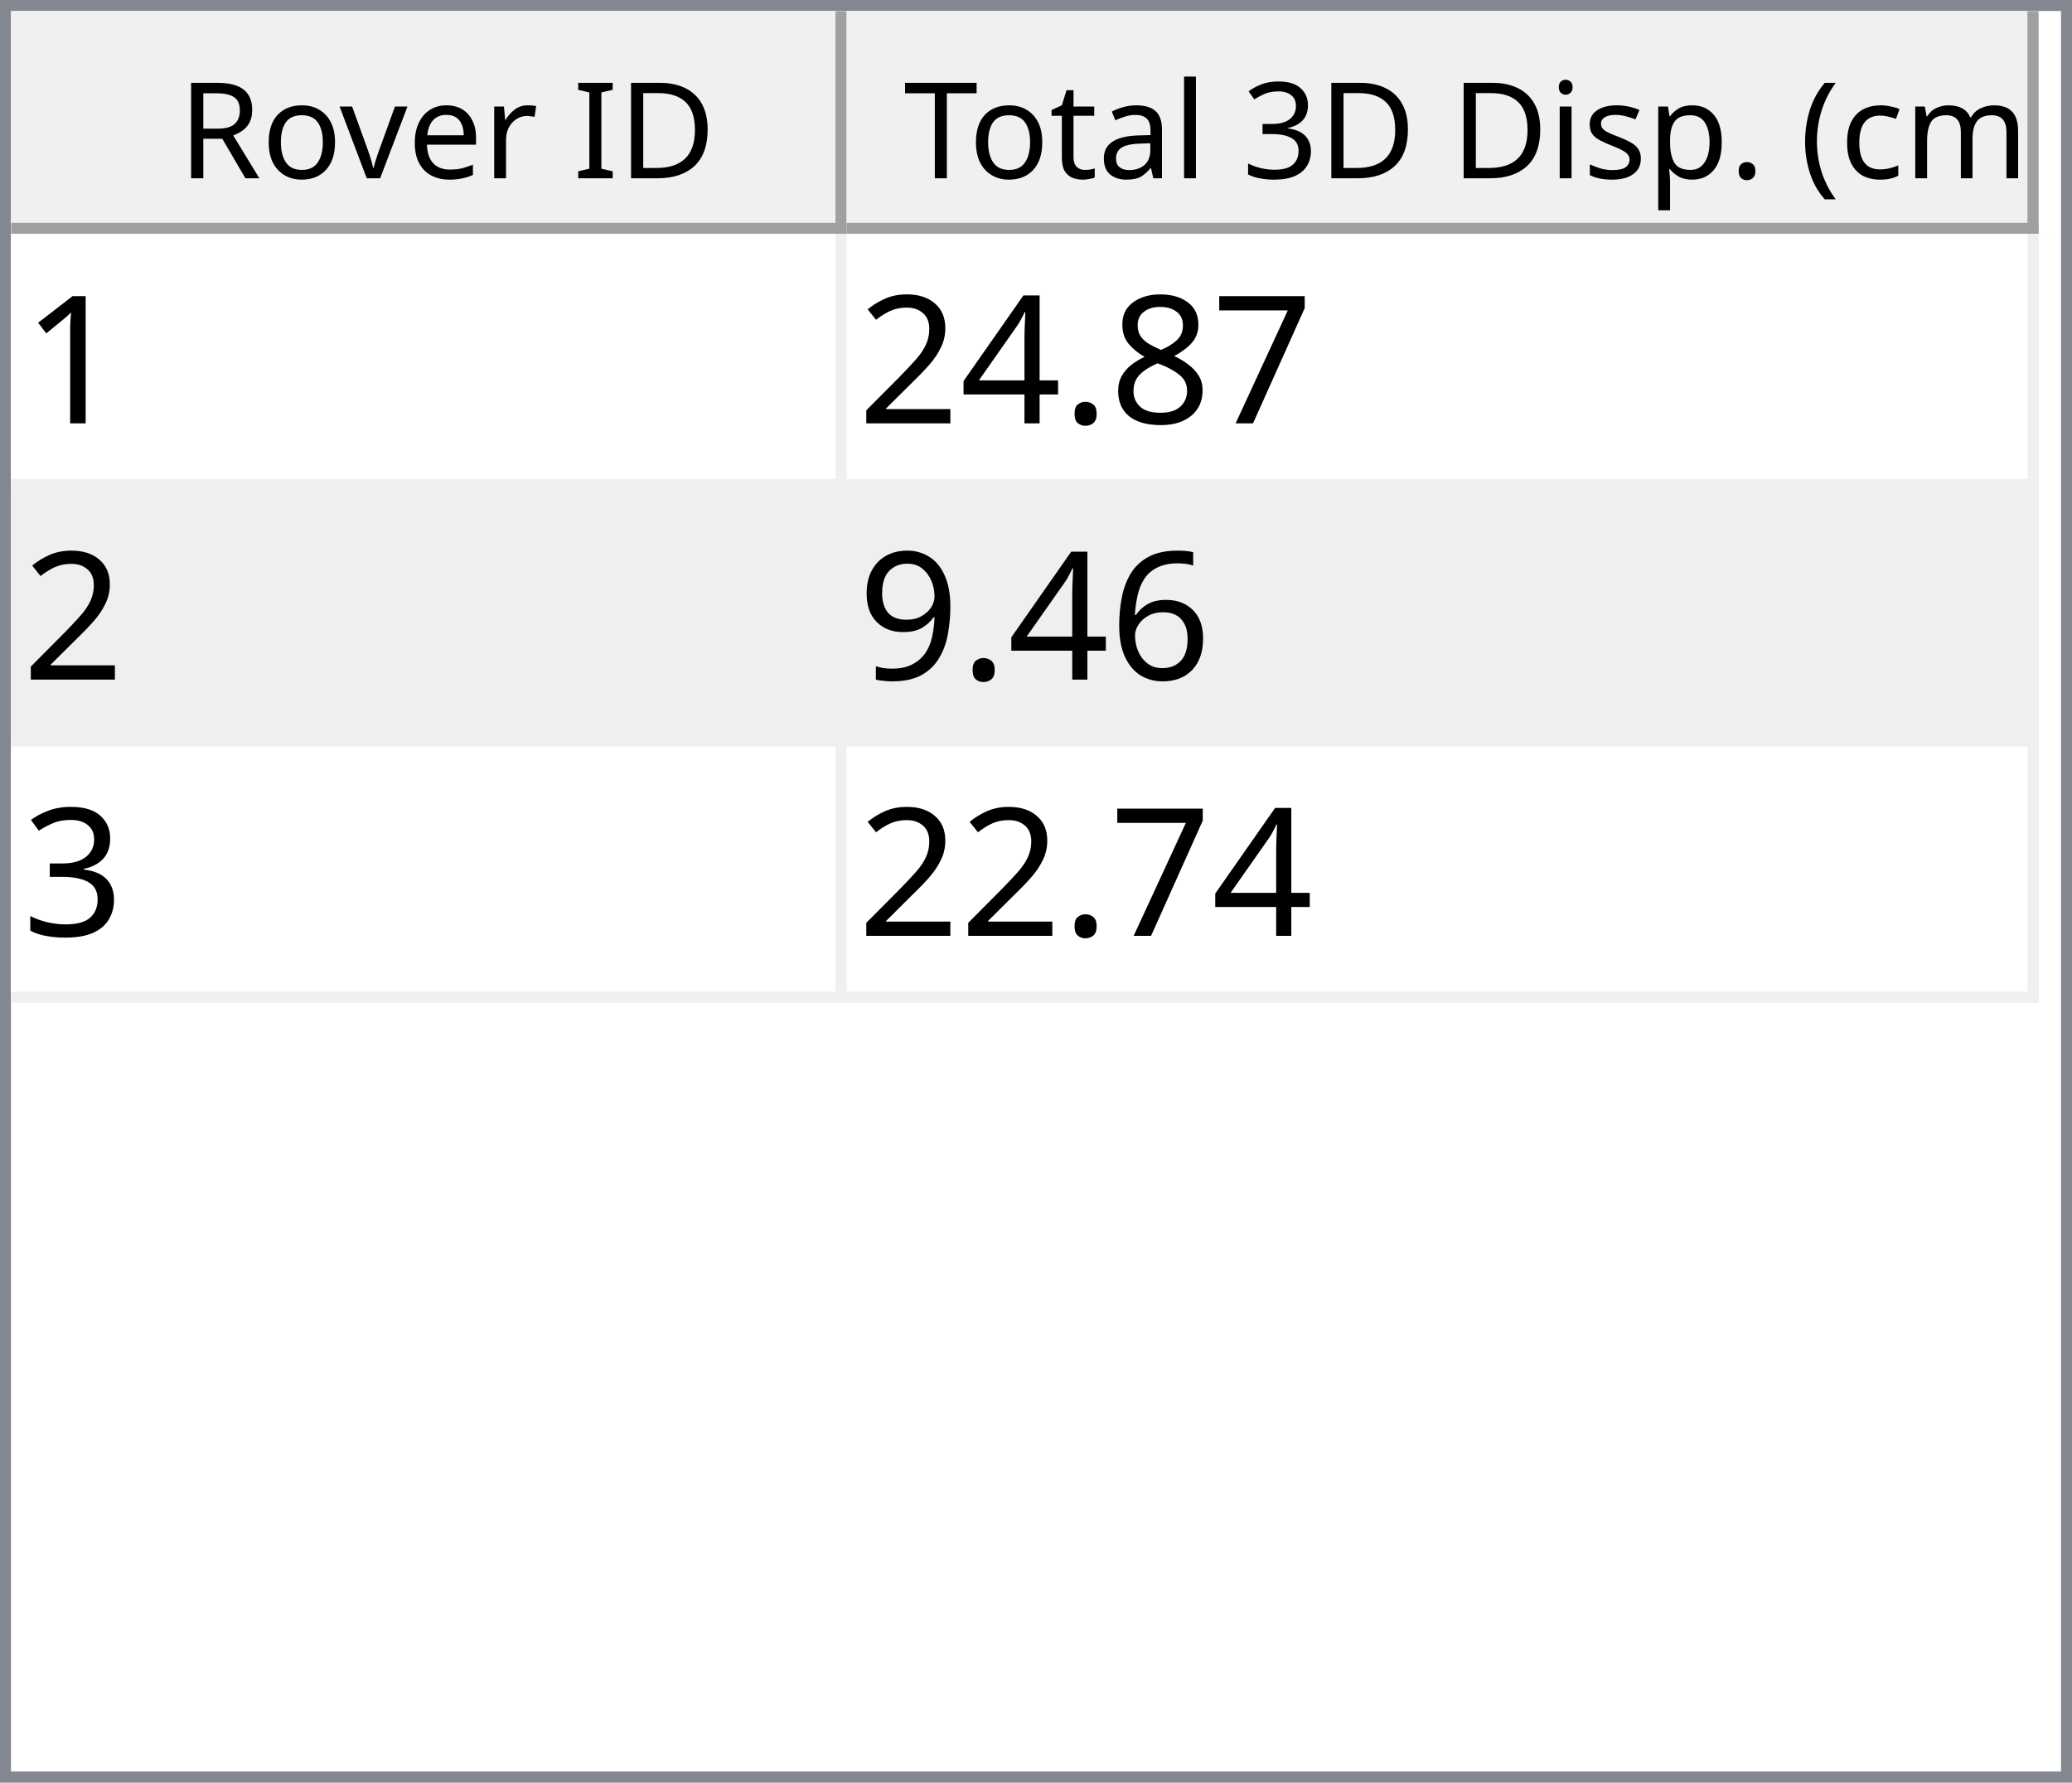
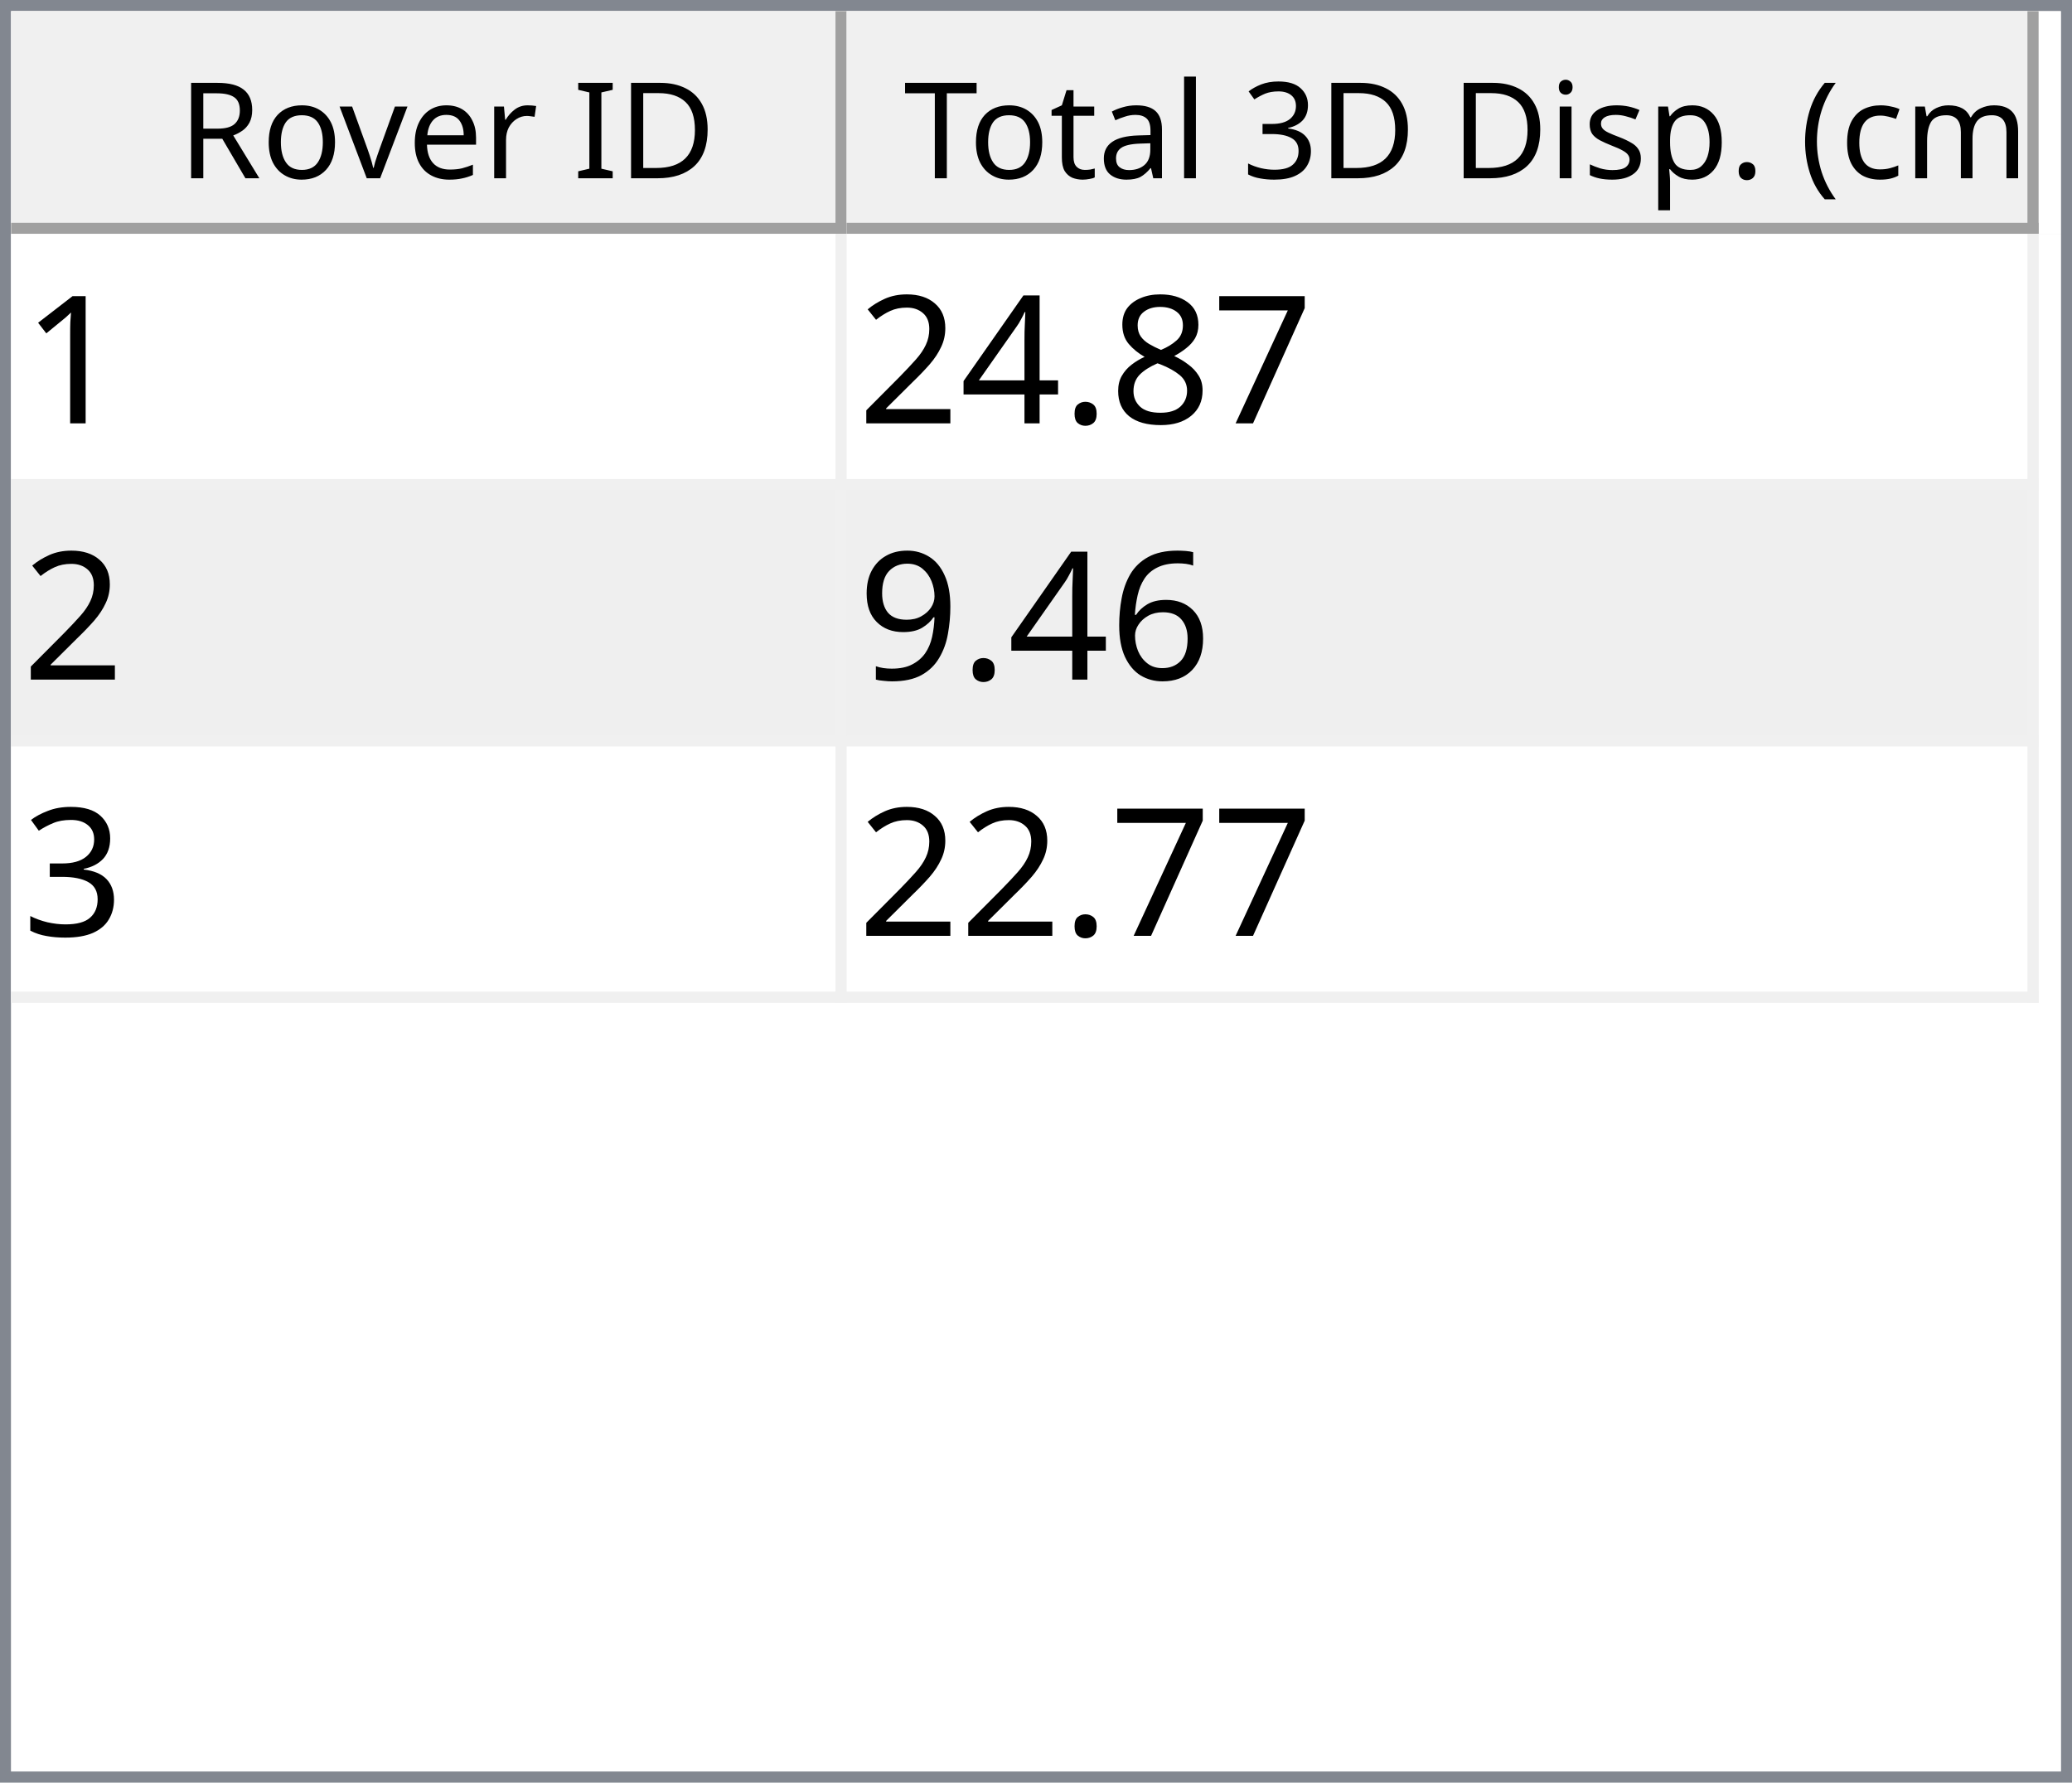
<svg xmlns="http://www.w3.org/2000/svg" style="fill-opacity:1; color-rendering:auto; color-interpolation:auto; text-rendering:auto; stroke:black; stroke-linecap:square; stroke-miterlimit:10; shape-rendering:auto; stroke-opacity:1; fill:black; stroke-dasharray:none; font-weight:normal; stroke-width:1; font-family:'Dialog'; font-style:normal; stroke-linejoin:miter; font-size:12px; stroke-dashoffset:0; image-rendering:auto;" width="186" height="160">
  <defs id="genericDefs" />
  <g>
    <defs id="defs1">
      <clipPath clipPathUnits="userSpaceOnUse" id="clipPath1">
        <path d="M0 0 L186 0 L186 160 L0 160 L0 0 Z" />
      </clipPath>
      <clipPath clipPathUnits="userSpaceOnUse" id="clipPath2">
        <path d="M0 0 L0 160 L186 160 L186 0 Z" />
      </clipPath>
      <clipPath clipPathUnits="userSpaceOnUse" id="clipPath3">
        <path d="M0 0 L0 20 L184 20 L184 0 Z" />
      </clipPath>
      <clipPath clipPathUnits="userSpaceOnUse" id="clipPath4">
        <path d="M0 0 L0 20 L75 20 L75 0 Z" />
      </clipPath>
      <clipPath clipPathUnits="userSpaceOnUse" id="clipPath5">
        <path d="M1 1 L1 19 L74 19 L74 1 Z" />
      </clipPath>
      <clipPath clipPathUnits="userSpaceOnUse" id="clipPath6">
        <path d="M0 0 L0 18 L73 18 L73 0 Z" />
      </clipPath>
      <clipPath clipPathUnits="userSpaceOnUse" id="clipPath7">
        <path d="M-0.5 -0.5 L-0.5 19.5 L74.5 19.5 L74.5 -0.5 Z" />
      </clipPath>
      <clipPath clipPathUnits="userSpaceOnUse" id="clipPath8">
        <path d="M0 0 L0 20 L107 20 L107 0 Z" />
      </clipPath>
      <clipPath clipPathUnits="userSpaceOnUse" id="clipPath9">
        <path d="M1 1 L1 19 L106 19 L106 1 Z" />
      </clipPath>
      <clipPath clipPathUnits="userSpaceOnUse" id="clipPath10">
        <path d="M0 0 L0 18 L105 18 L105 0 Z" />
      </clipPath>
      <clipPath clipPathUnits="userSpaceOnUse" id="clipPath11">
        <path d="M-0.5 -0.5 L-0.5 19.5 L106.5 19.5 L106.5 -0.5 Z" />
      </clipPath>
      <clipPath clipPathUnits="userSpaceOnUse" id="clipPath12">
        <path d="M0 0 L0 138 L184 138 L184 0 Z" />
      </clipPath>
      <clipPath clipPathUnits="userSpaceOnUse" id="clipPath13">
        <path d="M0 0 L0 69 L182 69 L182 0 Z" />
      </clipPath>
      <clipPath clipPathUnits="userSpaceOnUse" id="clipPath14">
        <path d="M-0.5 -0.5 L-0.5 68.5 L181.5 68.5 L181.5 -0.5 Z" />
      </clipPath>
      <clipPath clipPathUnits="userSpaceOnUse" id="clipPath15">
        <path d="M0 0 L0 22 L74 22 L74 0 Z" />
      </clipPath>
      <clipPath clipPathUnits="userSpaceOnUse" id="clipPath16">
        <path d="M0 0 L0 22 L106 22 L106 0 Z" />
      </clipPath>
      <font horiz-adv-x="64.551" id="font1">
        <font-face ascent="107.91" descent="25.098" units-per-em="100" style="font-style:normal; font-family:Segoe UI; font-weight:normal;" />
        <missing-glyph horiz-adv-x="64.551" d="M8.109 0 L8.109 68.266 L56.453 68.266 L56.453 0 L8.109 0 ZM15.328 7.234 L49.219 7.234 L49.219 61.031 L15.328 61.031 L15.328 7.234 Z" />
        <glyph unicode="D" horiz-adv-x="70.117" d="M9.188 0 L9.188 70.016 L28.516 70.016 Q65.531 70.016 65.531 35.891 Q65.531 19.672 55.25 9.836 Q44.969 0 27.734 0 L9.188 0 ZM17.391 62.594 L17.391 7.422 L27.828 7.422 Q41.609 7.422 49.273 14.797 Q56.938 22.172 56.938 35.688 Q56.938 62.594 28.328 62.594 L17.391 62.594 Z" />
        <glyph unicode="I" horiz-adv-x="26.611" d="M17.391 0 L9.188 0 L9.188 70.016 L17.391 70.016 L17.391 0 Z" />
        <glyph unicode=" " horiz-adv-x="27.393" d="" />
        <glyph unicode="r" horiz-adv-x="34.766" d="M34.188 41.891 Q32.078 43.5 28.125 43.5 Q23 43.5 19.555 38.672 Q16.109 33.844 16.109 25.484 L16.109 0 L8.109 0 L8.109 50 L16.109 50 L16.109 39.703 L16.312 39.703 Q18.016 44.969 21.531 47.922 Q25.047 50.875 29.391 50.875 Q32.516 50.875 34.188 50.203 L34.188 41.891 Z" />
        <glyph unicode="e" horiz-adv-x="52.295" d="M48.297 23 L12.984 23 Q13.188 14.656 17.484 10.109 Q21.781 5.562 29.297 5.562 Q37.75 5.562 44.828 11.141 L44.828 3.609 Q38.234 -1.172 27.391 -1.172 Q16.797 -1.172 10.742 5.641 Q4.688 12.453 4.688 24.812 Q4.688 36.469 11.305 43.82 Q17.922 51.172 27.734 51.172 Q37.547 51.172 42.922 44.828 Q48.297 38.484 48.297 27.203 L48.297 23 ZM40.094 29.781 Q40.047 36.719 36.75 40.578 Q33.453 44.438 27.594 44.438 Q21.922 44.438 17.969 40.383 Q14.016 36.328 13.094 29.781 L40.094 29.781 Z" />
        <glyph unicode="v" horiz-adv-x="47.9" d="M47.406 50 L27.484 0 L19.625 0 L0.688 50 L9.469 50 L22.172 13.672 Q23.578 9.672 23.922 6.688 L24.125 6.688 Q24.609 10.453 25.688 13.484 L38.969 50 L47.406 50 Z" />
        <glyph unicode="o" horiz-adv-x="58.594" d="M29 -1.172 Q17.922 -1.172 11.305 5.836 Q4.688 12.844 4.688 24.422 Q4.688 37.016 11.57 44.094 Q18.453 51.172 30.172 51.172 Q41.359 51.172 47.633 44.289 Q53.906 37.406 53.906 25.203 Q53.906 13.234 47.141 6.031 Q40.375 -1.172 29 -1.172 ZM29.594 44.438 Q21.875 44.438 17.383 39.188 Q12.891 33.938 12.891 24.703 Q12.891 15.828 17.43 10.695 Q21.969 5.562 29.594 5.562 Q37.359 5.562 41.531 10.594 Q45.703 15.625 45.703 24.906 Q45.703 34.281 41.531 39.359 Q37.359 44.438 29.594 44.438 Z" />
        <glyph unicode="R" horiz-adv-x="59.814" d="M59.375 0 L49.609 0 L37.891 19.625 Q36.281 22.359 34.766 24.289 Q33.25 26.219 31.664 27.438 Q30.078 28.656 28.25 29.219 Q26.422 29.781 24.125 29.781 L17.391 29.781 L17.391 0 L9.188 0 L9.188 70.016 L30.078 70.016 Q34.672 70.016 38.555 68.867 Q42.438 67.719 45.289 65.375 Q48.141 63.031 49.758 59.547 Q51.375 56.062 51.375 51.375 Q51.375 47.703 50.273 44.656 Q49.172 41.609 47.148 39.211 Q45.125 36.812 42.266 35.133 Q39.406 33.453 35.844 32.516 L35.844 32.328 Q37.594 31.547 38.891 30.547 Q40.188 29.547 41.359 28.18 Q42.531 26.812 43.68 25.078 Q44.828 23.344 46.234 21.047 L59.375 0 ZM17.391 62.594 L17.391 37.203 L28.516 37.203 Q31.594 37.203 34.203 38.133 Q36.812 39.062 38.719 40.797 Q40.625 42.531 41.703 45.047 Q42.781 47.562 42.781 50.688 Q42.781 56.297 39.141 59.445 Q35.5 62.594 28.609 62.594 L17.391 62.594 Z" />
        <glyph unicode=")" horiz-adv-x="30.176" d="M8.297 -15.922 L1.172 -15.922 Q16.406 2.344 16.406 26.812 Q16.406 51.469 1.078 70.016 L8.297 70.016 Q23.531 52.156 23.531 26.703 Q23.531 1.375 8.297 -15.922 Z" />
        <glyph unicode="m" horiz-adv-x="86.133" d="M79.109 0 L71.094 0 L71.094 28.719 Q71.094 37.016 68.531 40.727 Q65.969 44.438 59.906 44.438 Q54.781 44.438 51.195 39.75 Q47.609 35.062 47.609 28.516 L47.609 0 L39.594 0 L39.594 29.688 Q39.594 44.438 28.219 44.438 Q22.953 44.438 19.531 40.016 Q16.109 35.594 16.109 28.516 L16.109 0 L8.109 0 L8.109 50 L16.109 50 L16.109 42.094 L16.312 42.094 Q21.625 51.172 31.844 51.172 Q36.969 51.172 40.773 48.312 Q44.578 45.453 46 40.828 Q51.562 51.172 62.594 51.172 Q79.109 51.172 79.109 30.812 L79.109 0 Z" />
        <glyph unicode="c" horiz-adv-x="46.191" d="M42.188 2.297 Q36.422 -1.172 28.516 -1.172 Q17.828 -1.172 11.258 5.789 Q4.688 12.75 4.688 23.828 Q4.688 36.188 11.766 43.68 Q18.844 51.172 30.672 51.172 Q37.25 51.172 42.281 48.734 L42.281 40.531 Q36.719 44.438 30.375 44.438 Q22.703 44.438 17.797 38.945 Q12.891 33.453 12.891 24.516 Q12.891 15.719 17.508 10.641 Q22.125 5.562 29.891 5.562 Q36.422 5.562 42.188 9.906 L42.188 2.297 Z" />
        <glyph unicode="(" horiz-adv-x="30.176" d="M29.109 -15.922 L21.969 -15.922 Q6.844 1.375 6.844 26.703 Q6.844 52.156 21.969 70.016 L29.203 70.016 Q13.875 51.469 13.875 26.812 Q13.875 2.344 29.109 -15.922 Z" />
        <glyph unicode="." horiz-adv-x="21.68" d="M10.891 -1.078 Q8.641 -1.078 7.055 0.539 Q5.469 2.156 5.469 4.391 Q5.469 6.641 7.055 8.273 Q8.641 9.906 10.891 9.906 Q13.188 9.906 14.797 8.273 Q16.406 6.641 16.406 4.391 Q16.406 2.156 14.797 0.539 Q13.188 -1.078 10.891 -1.078 Z" />
        <glyph unicode="p" horiz-adv-x="58.789" d="M16.312 7.234 L16.109 7.234 L16.109 -23 L8.109 -23 L8.109 50 L16.109 50 L16.109 41.219 L16.312 41.219 Q22.219 51.172 33.594 51.172 Q43.266 51.172 48.688 44.461 Q54.109 37.75 54.109 26.469 Q54.109 13.922 48 6.375 Q41.891 -1.172 31.297 -1.172 Q21.578 -1.172 16.312 7.234 ZM16.109 27.391 L16.109 20.406 Q16.109 14.203 20.141 9.883 Q24.172 5.562 30.375 5.562 Q37.641 5.562 41.773 11.133 Q45.906 16.703 45.906 26.609 Q45.906 34.969 42.047 39.703 Q38.188 44.438 31.594 44.438 Q24.609 44.438 20.359 39.578 Q16.109 34.719 16.109 27.391 Z" />
        <glyph unicode="s" horiz-adv-x="42.432" d="M5.078 1.812 L5.078 10.406 Q11.625 5.562 19.484 5.562 Q30.031 5.562 30.031 12.594 Q30.031 14.594 29.125 15.992 Q28.219 17.391 26.68 18.461 Q25.141 19.531 23.07 20.383 Q21 21.234 18.609 22.172 Q15.281 23.484 12.766 24.828 Q10.25 26.172 8.57 27.859 Q6.891 29.547 6.031 31.695 Q5.172 33.844 5.172 36.719 Q5.172 40.234 6.789 42.945 Q8.406 45.656 11.086 47.484 Q13.766 49.312 17.211 50.242 Q20.656 51.172 24.312 51.172 Q30.812 51.172 35.938 48.922 L35.938 40.828 Q30.422 44.438 23.25 44.438 Q21 44.438 19.195 43.922 Q17.391 43.406 16.094 42.477 Q14.797 41.547 14.086 40.258 Q13.375 38.969 13.375 37.406 Q13.375 35.453 14.086 34.133 Q14.797 32.812 16.164 31.789 Q17.531 30.766 19.484 29.938 Q21.438 29.109 23.922 28.125 Q27.25 26.859 29.883 25.516 Q32.516 24.172 34.375 22.484 Q36.234 20.797 37.234 18.602 Q38.234 16.406 38.234 13.375 Q38.234 9.672 36.602 6.938 Q34.969 4.203 32.234 2.398 Q29.5 0.594 25.93 -0.289 Q22.359 -1.172 18.453 -1.172 Q10.75 -1.172 5.078 1.812 Z" />
        <glyph unicode="i" horiz-adv-x="24.219" d="M12.203 62.703 Q10.062 62.703 8.547 64.164 Q7.031 65.625 7.031 67.875 Q7.031 70.125 8.547 71.609 Q10.062 73.094 12.203 73.094 Q14.406 73.094 15.945 71.609 Q17.484 70.125 17.484 67.875 Q17.484 65.719 15.945 64.211 Q14.406 62.703 12.203 62.703 ZM16.109 0 L8.109 0 L8.109 50 L16.109 50 L16.109 0 Z" />
        <glyph unicode="3" horiz-adv-x="53.906" d="M46.531 19.828 Q46.531 15.094 44.75 11.211 Q42.969 7.328 39.719 4.57 Q36.469 1.812 31.93 0.297 Q27.391 -1.219 21.922 -1.219 Q11.922 -1.219 6 2.594 L6 11.188 Q13.094 5.609 22.219 5.609 Q25.875 5.609 28.828 6.539 Q31.781 7.469 33.906 9.227 Q36.031 10.984 37.18 13.477 Q38.328 15.969 38.328 19.094 Q38.328 32.812 18.797 32.812 L12.984 32.812 L12.984 39.594 L18.5 39.594 Q35.797 39.594 35.797 52.484 Q35.797 64.406 22.609 64.406 Q15.188 64.406 8.688 59.422 L8.688 67.188 Q15.375 71.188 24.609 71.188 Q29 71.188 32.57 69.969 Q36.141 68.75 38.68 66.555 Q41.219 64.359 42.609 61.281 Q44 58.203 44 54.5 Q44 40.672 30.031 36.719 L30.031 36.531 Q33.594 36.141 36.625 34.797 Q39.656 33.453 41.852 31.305 Q44.047 29.156 45.289 26.25 Q46.531 23.344 46.531 19.828 Z" />
        <glyph unicode="l" horiz-adv-x="24.219" d="M16.109 0 L8.109 0 L8.109 74.031 L16.109 74.031 L16.109 0 Z" />
        <glyph unicode="a" horiz-adv-x="50.879" d="M43.891 0 L35.891 0 L35.891 7.812 L35.688 7.812 Q30.469 -1.172 20.312 -1.172 Q12.844 -1.172 8.617 2.781 Q4.391 6.734 4.391 13.281 Q4.391 27.297 20.906 29.594 L35.891 31.688 Q35.891 44.438 25.594 44.438 Q16.547 44.438 9.281 38.281 L9.281 46.484 Q16.656 51.172 26.266 51.172 Q43.891 51.172 43.891 32.516 L43.891 0 ZM35.891 25.297 L23.828 23.641 Q18.266 22.859 15.43 20.875 Q12.594 18.891 12.594 13.875 Q12.594 10.203 15.211 7.883 Q17.828 5.562 22.172 5.562 Q28.125 5.562 32.008 9.742 Q35.891 13.922 35.891 20.312 L35.891 25.297 Z" />
        <glyph unicode="t" horiz-adv-x="33.887" d="M31.297 0.484 Q28.469 -1.078 23.828 -1.078 Q10.688 -1.078 10.688 13.578 L10.688 43.172 L2.094 43.172 L2.094 50 L10.688 50 L10.688 62.203 L18.703 64.797 L18.703 50 L31.297 50 L31.297 43.172 L18.703 43.172 L18.703 14.984 Q18.703 9.969 20.414 7.82 Q22.125 5.672 26.078 5.672 Q29.109 5.672 31.297 7.328 L31.297 0.484 Z" />
        <glyph unicode="T" horiz-adv-x="52.393" d="M50.594 62.594 L30.375 62.594 L30.375 0 L22.172 0 L22.172 62.594 L2 62.594 L2 70.016 L50.594 70.016 L50.594 62.594 Z" />
      </font>
      <font horiz-adv-x="75.0" id="font2">
        <font-face ascent="100.537" descent="21.973" units-per-em="100" style="font-style:normal; font-family:sans-serif; font-weight:normal;" />
        <missing-glyph horiz-adv-x="75.0" d="M12.5 0 L12.5 62.5 L62.5 62.5 L62.5 0 L12.5 0 ZM14.062 1.562 L60.938 1.562 L60.938 60.938 L14.062 60.938 L14.062 1.562 Z" />
        <glyph unicode="1" horiz-adv-x="55.615" d="M37.25 0 L28.469 0 L28.469 56 Q25.297 52.984 20.141 49.953 Q14.984 46.922 10.891 45.406 L10.891 53.906 Q18.266 57.375 23.781 62.305 Q29.297 67.234 31.594 71.875 L37.25 71.875 L37.25 0 Z" />
        <glyph unicode="7" horiz-adv-x="55.615" d="M4.734 62.203 L4.734 70.656 L51.078 70.656 L51.078 63.812 Q44.234 56.547 37.523 44.484 Q30.812 32.422 27.156 19.672 Q24.516 10.688 23.781 0 L14.75 0 Q14.891 8.453 18.062 20.414 Q21.234 32.375 27.172 43.484 Q33.109 54.594 39.797 62.203 L4.734 62.203 Z" />
        <glyph unicode="8" horiz-adv-x="55.615" d="M17.672 38.812 Q12.203 40.828 9.57 44.539 Q6.938 48.25 6.938 53.422 Q6.938 61.234 12.555 66.555 Q18.172 71.875 27.484 71.875 Q36.859 71.875 42.578 66.43 Q48.297 60.984 48.297 53.172 Q48.297 48.188 45.68 44.508 Q43.062 40.828 37.75 38.812 Q44.344 36.672 47.781 31.883 Q51.219 27.094 51.219 20.453 Q51.219 11.281 44.727 5.031 Q38.234 -1.219 27.641 -1.219 Q17.047 -1.219 10.547 5.055 Q4.047 11.328 4.047 20.703 Q4.047 27.688 7.594 32.398 Q11.141 37.109 17.672 38.812 ZM15.922 53.719 Q15.922 48.641 19.195 45.414 Q22.469 42.188 27.688 42.188 Q32.766 42.188 36.016 45.383 Q39.266 48.578 39.266 53.219 Q39.266 58.062 35.914 61.359 Q32.562 64.656 27.594 64.656 Q22.562 64.656 19.242 61.43 Q15.922 58.203 15.922 53.719 ZM13.094 20.656 Q13.094 16.891 14.875 13.375 Q16.656 9.859 20.172 7.93 Q23.688 6 27.734 6 Q34.031 6 38.133 10.055 Q42.234 14.109 42.234 20.359 Q42.234 26.703 38.016 30.859 Q33.797 35.016 27.438 35.016 Q21.234 35.016 17.164 30.914 Q13.094 26.812 13.094 20.656 Z" />
        <glyph unicode="." horiz-adv-x="27.783" d="M9.078 0 L9.078 10.016 L19.094 10.016 L19.094 0 L9.078 0 Z" />
        <glyph unicode="4" horiz-adv-x="55.615" d="M32.328 0 L32.328 17.141 L1.266 17.141 L1.266 25.203 L33.938 71.578 L41.109 71.578 L41.109 25.203 L50.781 25.203 L50.781 17.141 L41.109 17.141 L41.109 0 L32.328 0 ZM32.328 25.203 L32.328 57.469 L9.906 25.203 L32.328 25.203 Z" />
        <glyph unicode="2" horiz-adv-x="55.615" d="M50.344 8.453 L50.344 0 L3.031 0 Q2.938 3.172 4.047 6.109 Q5.859 10.938 9.836 15.625 Q13.812 20.312 21.344 26.469 Q33.016 36.031 37.117 41.625 Q41.219 47.219 41.219 52.203 Q41.219 57.422 37.477 61.008 Q33.734 64.594 27.734 64.594 Q21.391 64.594 17.578 60.789 Q13.766 56.984 13.719 50.25 L4.688 51.172 Q5.609 61.281 11.664 66.578 Q17.719 71.875 27.938 71.875 Q38.234 71.875 44.242 66.164 Q50.25 60.453 50.25 52 Q50.25 47.703 48.492 43.555 Q46.734 39.406 42.656 34.812 Q38.578 30.219 29.109 22.219 Q21.188 15.578 18.945 13.211 Q16.703 10.844 15.234 8.453 L50.344 8.453 Z" />
        <glyph unicode="6" horiz-adv-x="55.615" d="M49.75 54.047 L41.016 53.375 Q39.844 58.547 37.703 60.891 Q34.125 64.656 28.906 64.656 Q24.703 64.656 21.531 62.312 Q17.391 59.281 14.992 53.469 Q12.594 47.656 12.5 36.922 Q15.672 41.75 20.266 44.094 Q24.859 46.438 29.891 46.438 Q38.672 46.438 44.852 39.969 Q51.031 33.5 51.031 23.25 Q51.031 16.5 48.125 10.719 Q45.219 4.938 40.141 1.859 Q35.062 -1.219 28.609 -1.219 Q17.625 -1.219 10.695 6.859 Q3.766 14.938 3.766 33.5 Q3.766 54.25 11.422 63.672 Q18.109 71.875 29.438 71.875 Q37.891 71.875 43.289 67.141 Q48.688 62.406 49.75 54.047 ZM13.875 23.188 Q13.875 18.656 15.797 14.508 Q17.719 10.359 21.188 8.18 Q24.656 6 28.469 6 Q34.031 6 38.039 10.492 Q42.047 14.984 42.047 22.703 Q42.047 30.125 38.086 34.398 Q34.125 38.672 28.125 38.672 Q22.172 38.672 18.023 34.398 Q13.875 30.125 13.875 23.188 Z" />
        <glyph unicode="9" horiz-adv-x="55.615" d="M5.469 16.547 L13.922 17.328 Q14.984 11.375 18.016 8.688 Q21.047 6 25.781 6 Q29.828 6 32.883 7.859 Q35.938 9.719 37.891 12.82 Q39.844 15.922 41.164 21.195 Q42.484 26.469 42.484 31.938 Q42.484 32.516 42.438 33.688 Q39.797 29.5 35.234 26.883 Q30.672 24.266 25.344 24.266 Q16.453 24.266 10.305 30.711 Q4.156 37.156 4.156 47.703 Q4.156 58.594 10.578 65.234 Q17 71.875 26.656 71.875 Q33.641 71.875 39.43 68.117 Q45.219 64.359 48.219 57.398 Q51.219 50.438 51.219 37.25 Q51.219 23.531 48.242 15.406 Q45.266 7.281 39.383 3.031 Q33.5 -1.219 25.594 -1.219 Q17.188 -1.219 11.867 3.445 Q6.547 8.109 5.469 16.547 ZM41.453 48.141 Q41.453 55.719 37.43 60.156 Q33.406 64.594 27.734 64.594 Q21.875 64.594 17.531 59.812 Q13.188 55.031 13.188 47.406 Q13.188 40.578 17.312 36.305 Q21.438 32.031 27.484 32.031 Q33.594 32.031 37.523 36.305 Q41.453 40.578 41.453 48.141 Z" />
        <glyph unicode="3" horiz-adv-x="55.615" d="M4.203 18.891 L12.984 20.062 Q14.5 12.594 18.141 9.297 Q21.781 6 27 6 Q33.203 6 37.477 10.297 Q41.75 14.594 41.75 20.953 Q41.75 27 37.797 30.93 Q33.844 34.859 27.734 34.859 Q25.25 34.859 21.531 33.891 L22.516 41.609 Q23.391 41.5 23.922 41.5 Q29.547 41.5 34.039 44.43 Q38.531 47.359 38.531 53.469 Q38.531 58.297 35.258 61.477 Q31.984 64.656 26.812 64.656 Q21.688 64.656 18.266 61.43 Q14.844 58.203 13.875 51.766 L5.078 53.328 Q6.688 62.156 12.398 67.016 Q18.109 71.875 26.609 71.875 Q32.469 71.875 37.398 69.359 Q42.328 66.844 44.945 62.5 Q47.562 58.156 47.562 53.266 Q47.562 48.641 45.07 44.828 Q42.578 41.016 37.703 38.766 Q44.047 37.312 47.562 32.695 Q51.078 28.078 51.078 21.141 Q51.078 11.766 44.242 5.25 Q37.406 -1.266 26.953 -1.266 Q17.531 -1.266 11.305 4.352 Q5.078 9.969 4.203 18.891 Z" />
      </font>
    </defs>
    <g style="fill:white; stroke:white;">
      <rect x="0" y="0" width="186" style="clip-path:url(#clipPath1); stroke:none;" height="160" />
    </g>
    <g style="fill:white; text-rendering:optimizeSpeed; color-rendering:optimizeSpeed; image-rendering:optimizeSpeed; shape-rendering:crispEdges; stroke:white; color-interpolation:sRGB;">
      <rect x="0" width="186" height="160" y="0" style="stroke:none;" />
      <path style="stroke:none;" d="M0 160 L186 160 L186 0 L0 0 Z" />
    </g>
    <g style="fill:rgb(240,240,240); font-family:'Segoe UI'; stroke:rgb(240,240,240);">
      <rect x="0" y="0" width="186" style="clip-path:url(#clipPath2); stroke:none;" height="160" />
    </g>
    <g style="fill:rgb(130,135,144); font-family:'Segoe UI'; stroke:rgb(130,135,144);">
      <path d="M0 0 L186 0 L186 160 L0 160 L0 0 ZM1 1 L185 1 L185 159 L1 159 L1 1 Z" style="fill-rule:evenodd; clip-path:url(#clipPath2); stroke:none;" />
    </g>
    <g style="fill:white; font-family:'Segoe UI'; stroke:white;" transform="translate(1,1)">
      <rect x="0" y="0" width="184" style="clip-path:url(#clipPath3); stroke:none;" height="20" />
    </g>
    <g style="fill:rgb(240,240,240); font-family:'Segoe UI'; stroke:rgb(240,240,240);" transform="translate(1,1)">
      <rect x="0" y="0" width="75" style="clip-path:url(#clipPath4); stroke:none;" height="20" />
    </g>
    <g style="font-family:'Segoe UI';" transform="translate(2,2)">
      <text x="14" xml:space="preserve" y="14" style="clip-path:url(#clipPath6); stroke:none;">Rover ID</text>
    </g>
    <g style="fill:rgb(160,160,160); font-family:'Segoe UI'; stroke:rgb(160,160,160); stroke-linejoin:bevel;" transform="translate(1.5,1.5)">
      <line x1="74" x2="74" y1="0" style="fill:none; clip-path:url(#clipPath7);" y2="19" />
    </g>
    <g style="fill:rgb(160,160,160); font-family:'Segoe UI'; stroke:rgb(160,160,160); stroke-linejoin:bevel;" transform="matrix(1,0,0,1,1,1) translate(0.5,0.5)">
      <line x1="0" x2="74" y1="19" style="fill:none; clip-path:url(#clipPath7);" y2="19" />
    </g>
    <g style="fill:rgb(240,240,240); font-family:'Segoe UI'; stroke:rgb(240,240,240);" transform="translate(76,1)">
      <rect x="0" y="0" width="107" style="clip-path:url(#clipPath8); stroke:none;" height="20" />
    </g>
    <g style="font-family:'Segoe UI';" transform="translate(77,2)">
      <text x="1" xml:space="preserve" y="14" style="clip-path:url(#clipPath10); stroke:none;"> Total 3D Disp. (cm)</text>
    </g>
    <g style="fill:rgb(160,160,160); font-family:'Segoe UI'; stroke:rgb(160,160,160); stroke-linejoin:bevel;" transform="translate(76.5,1.5)">
      <line x1="106" x2="106" y1="0" style="fill:none; clip-path:url(#clipPath11);" y2="19" />
    </g>
    <g style="fill:rgb(160,160,160); font-family:'Segoe UI'; stroke:rgb(160,160,160); stroke-linejoin:bevel;" transform="matrix(1,0,0,1,76,1) translate(0.5,0.5)">
      <line x1="0" x2="106" y1="19" style="fill:none; clip-path:url(#clipPath11);" y2="19" />
    </g>
    <g style="fill:white; font-family:'Segoe UI'; stroke:white;" transform="translate(1,21)">
      <rect x="0" y="0" width="184" style="clip-path:url(#clipPath12); stroke:none;" height="138" />
    </g>
    <g style="fill:rgb(240,240,240); font-size:16px; font-family:sans-serif; stroke:rgb(240,240,240);" transform="translate(1,21)">
      <rect x="0" y="0" width="182" style="clip-path:url(#clipPath13); stroke:none;" height="69" />
      <line transform="translate(0.5,0.5)" x1="0" x2="181" y1="22" style="clip-path:url(#clipPath14); fill:none; stroke-linejoin:bevel;" y2="22" />
    </g>
    <g transform="matrix(1,0,0,1,1,21) translate(0.5,0.5)" style="fill:rgb(240,240,240); font-size:16px; font-family:sans-serif; stroke:rgb(240,240,240); stroke-linejoin:bevel;">
      <line x1="0" x2="181" y1="45" style="fill:none; clip-path:url(#clipPath14);" y2="45" />
    </g>
    <g transform="matrix(1,0,0,1,1,21) translate(0.5,0.5)" style="fill:rgb(240,240,240); font-size:16px; font-family:sans-serif; stroke:rgb(240,240,240); stroke-linejoin:bevel;">
      <line x1="0" x2="181" y1="68" style="fill:none; clip-path:url(#clipPath14);" y2="68" />
    </g>
    <g transform="matrix(1,0,0,1,1,21) translate(0.5,0.5)" style="fill:rgb(240,240,240); font-size:16px; font-family:sans-serif; stroke:rgb(240,240,240); stroke-linejoin:bevel;">
      <line x1="74" x2="74" y1="0" style="fill:none; clip-path:url(#clipPath14);" y2="68" />
    </g>
    <g transform="matrix(1,0,0,1,1,21) translate(0.5,0.5)" style="fill:rgb(240,240,240); font-size:16px; font-family:sans-serif; stroke:rgb(240,240,240); stroke-linejoin:bevel;">
      <line x1="181" x2="181" y1="0" style="fill:none; clip-path:url(#clipPath14);" y2="68" />
    </g>
    <g style="fill:white; font-size:16px; font-family:sans-serif; stroke:white;" transform="matrix(1,0,0,1,1,21)">
      <rect x="0" y="0" width="74" style="clip-path:url(#clipPath15); stroke:none;" height="22" />
      <text x="1" y="17" style="fill:black; clip-path:url(#clipPath15); stroke:none;" xml:space="preserve">1</text>
    </g>
    <g style="fill:white; font-size:16px; font-family:sans-serif; stroke:white;" transform="matrix(1,0,0,1,1,21) translate(75,0)">
      <rect x="0" y="0" width="106" style="clip-path:url(#clipPath16); stroke:none;" height="22" />
      <text x="1" y="17" style="fill:black; clip-path:url(#clipPath16); stroke:none;" xml:space="preserve">24.87</text>
    </g>
    <g style="fill:rgb(239,239,239); font-size:16px; font-family:sans-serif; stroke:rgb(239,239,239);" transform="matrix(1,0,0,1,1,21) translate(0,23)">
      <rect x="0" y="0" width="74" style="clip-path:url(#clipPath15); stroke:none;" height="22" />
      <text x="1" y="17" style="fill:black; clip-path:url(#clipPath15); stroke:none;" xml:space="preserve">2</text>
    </g>
    <g style="fill:rgb(239,239,239); font-size:16px; font-family:sans-serif; stroke:rgb(239,239,239);" transform="matrix(1,0,0,1,1,21) translate(75,23)">
      <rect x="0" y="0" width="106" style="clip-path:url(#clipPath16); stroke:none;" height="22" />
      <text x="1" y="17" style="fill:black; clip-path:url(#clipPath16); stroke:none;" xml:space="preserve">9.46</text>
    </g>
    <g style="fill:white; font-size:16px; font-family:sans-serif; stroke:white;" transform="matrix(1,0,0,1,1,21) translate(0,46)">
      <rect x="0" y="0" width="74" style="clip-path:url(#clipPath15); stroke:none;" height="22" />
      <text x="1" y="17" style="fill:black; clip-path:url(#clipPath15); stroke:none;" xml:space="preserve">3</text>
    </g>
    <g style="fill:white; font-size:16px; font-family:sans-serif; stroke:white;" transform="matrix(1,0,0,1,1,21) translate(75,46)">
      <rect x="0" y="0" width="106" style="clip-path:url(#clipPath16); stroke:none;" height="22" />
-       <text x="1" y="17" style="fill:black; clip-path:url(#clipPath16); stroke:none;" xml:space="preserve">22.74</text>
+       <text x="1" y="17" style="fill:black; clip-path:url(#clipPath16); stroke:none;" xml:space="preserve">22.77</text>
    </g>
  </g>
</svg>
